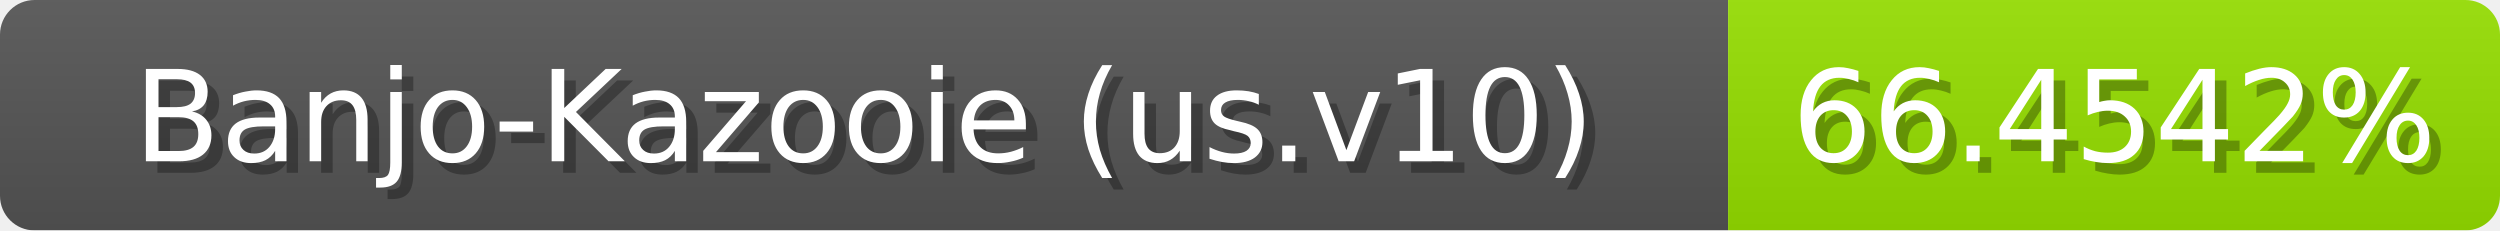
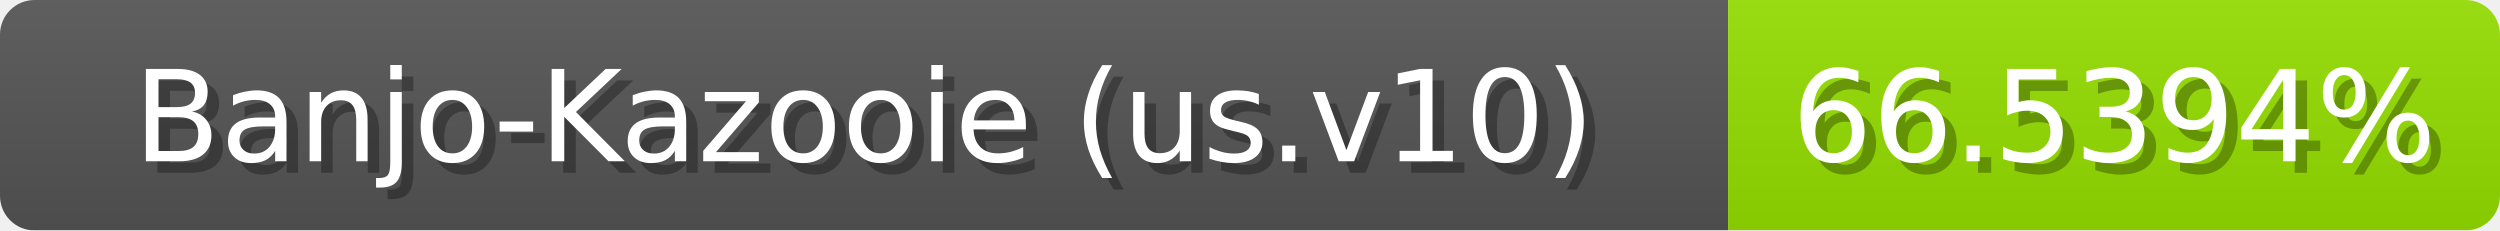
<svg xmlns="http://www.w3.org/2000/svg" width="217" height="20">
  <linearGradient id="b" x2="0" y2="100%">
    <stop offset="0" stop-color="#bbb" stop-opacity=".1" />
    <stop offset="1" stop-opacity=".1" />
  </linearGradient>
  <mask id="anybadge_1">
    <rect width="217" height="20" rx="3" fill="#fff" />
  </mask>
  <g mask="url(#anybadge_1)">
    <path fill="#555" d="M0 0h150v20H0z" />
    <path fill="#96e000" d="M150 0h67v20H150z" />
    <path fill="url(#b)" d="M0 0h217v20H0z" />
  </g>
  <g fill="#fff" text-anchor="middle" font-family="DejaVu Sans,Verdana,Geneva,sans-serif" font-size="11">
    <text x="76.0" y="15" fill="#010101" fill-opacity=".3">Banjo-Kazooie (us.v10)</text>
    <text x="75.0" y="14">Banjo-Kazooie (us.v10)</text>
  </g>
  <g fill="#fff" text-anchor="middle" font-family="DejaVu Sans,Verdana,Geneva,sans-serif" font-size="11">
-     <text x="184.5" y="15" fill="#010101" fill-opacity=".3">66.4542%</text>
-     <text x="183.5" y="14">66.4542%</text>
+     <text x="184.5" y="15" fill="#010101" fill-opacity=".3">66.5394%</text>
+     <text x="183.5" y="14">66.5394%</text>
  </g>
</svg>
